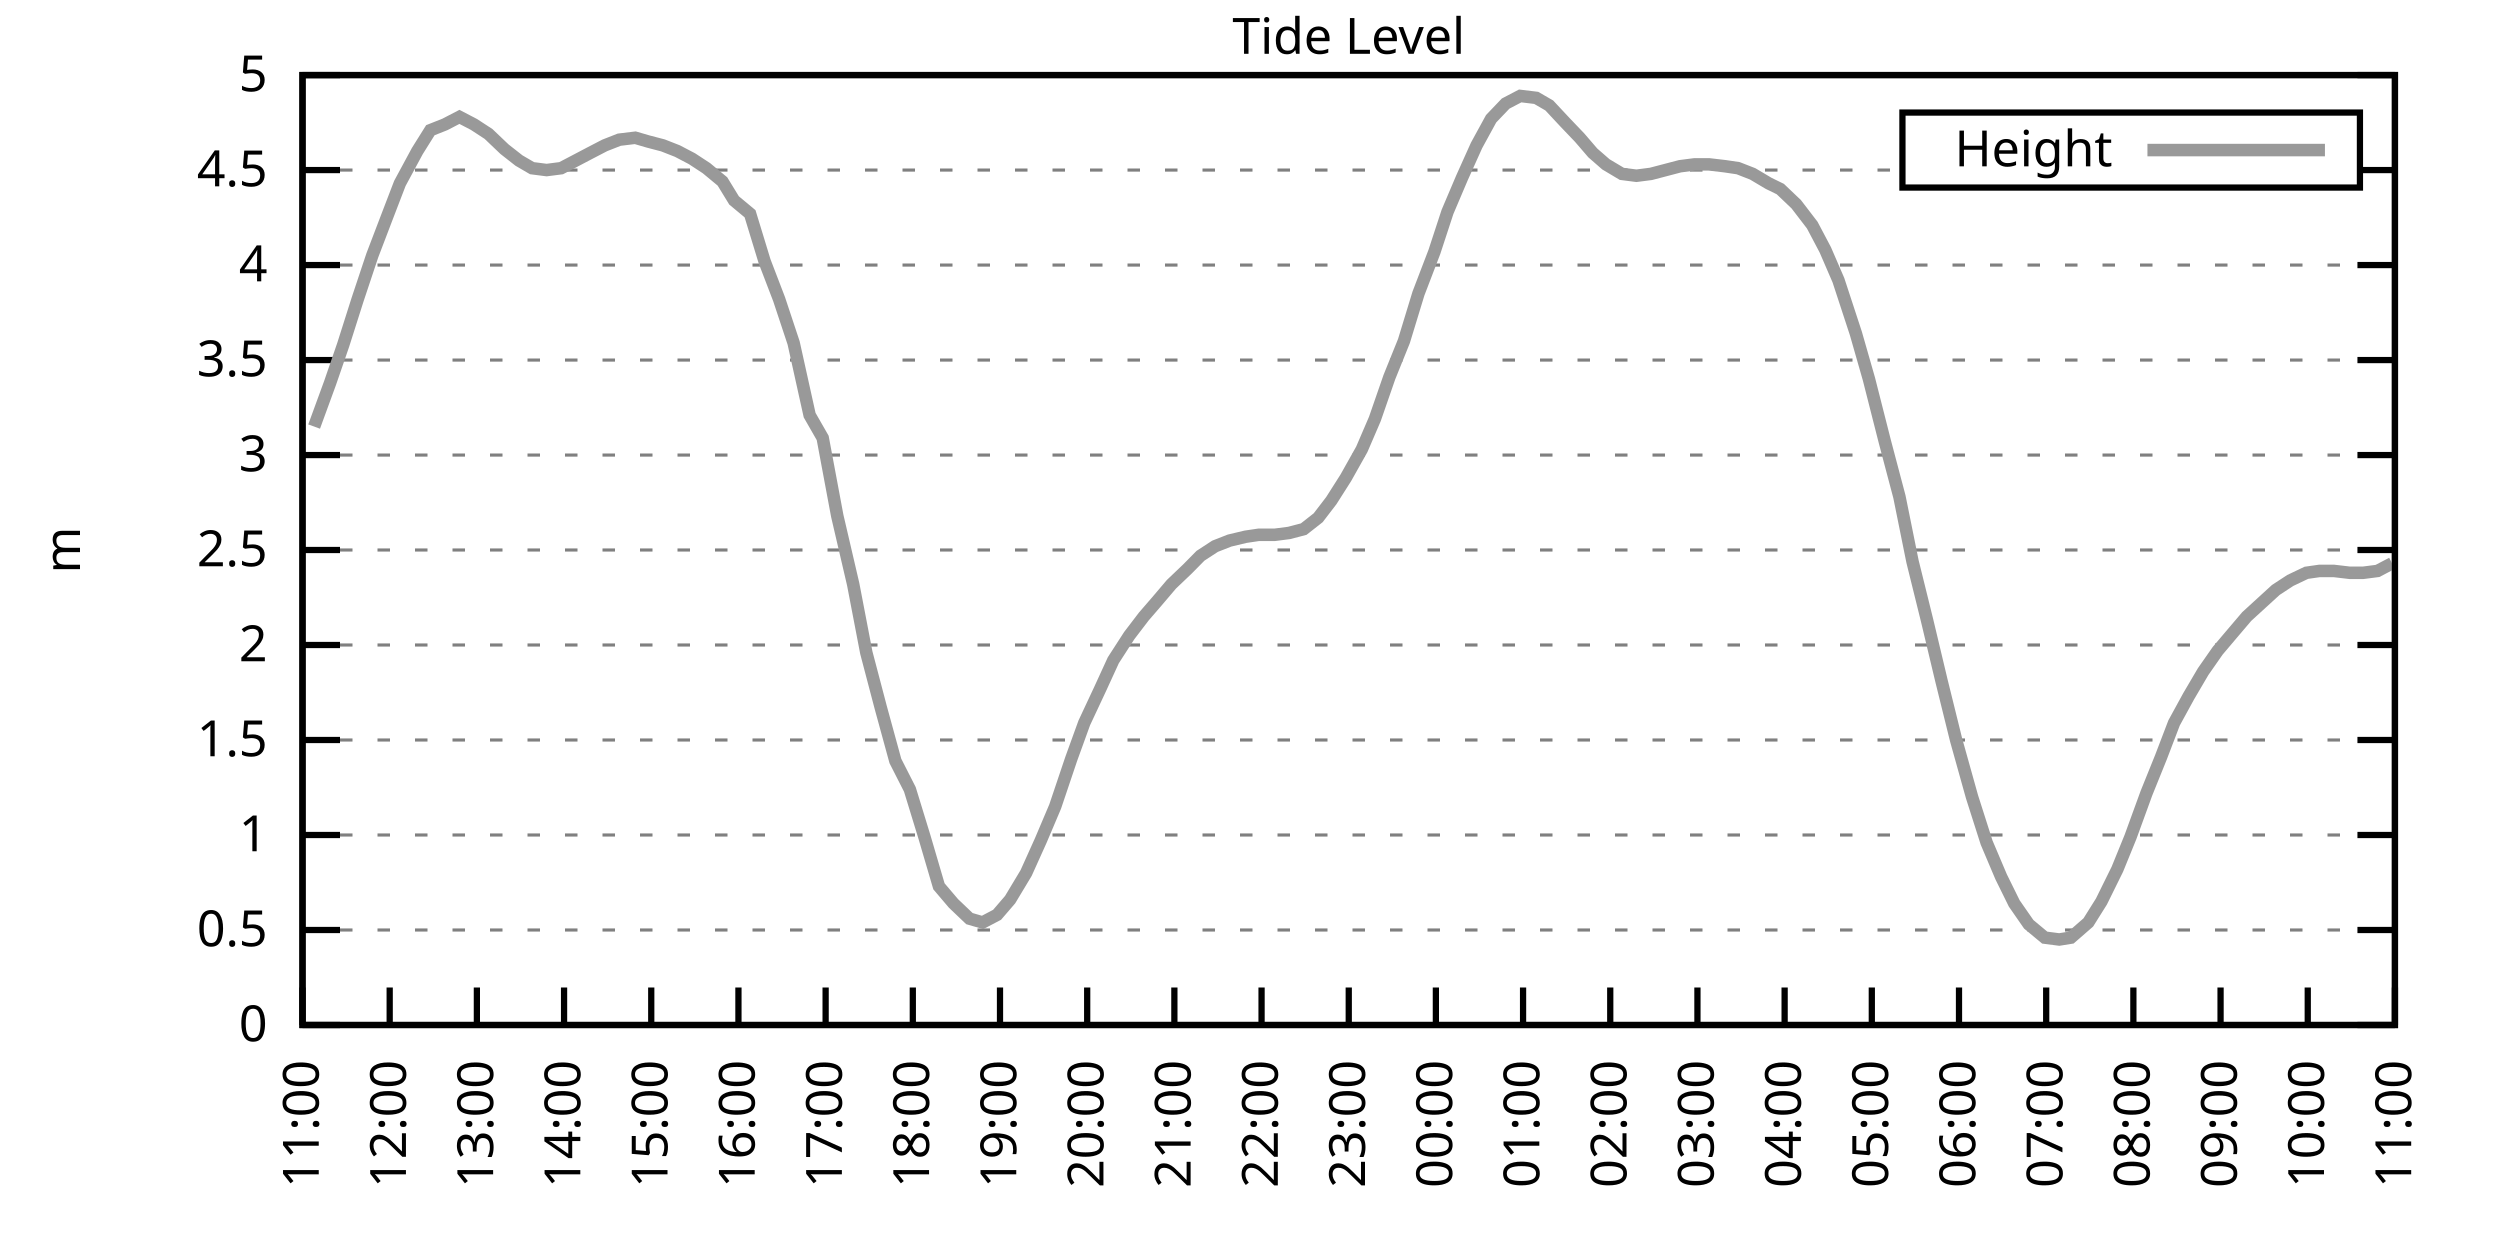
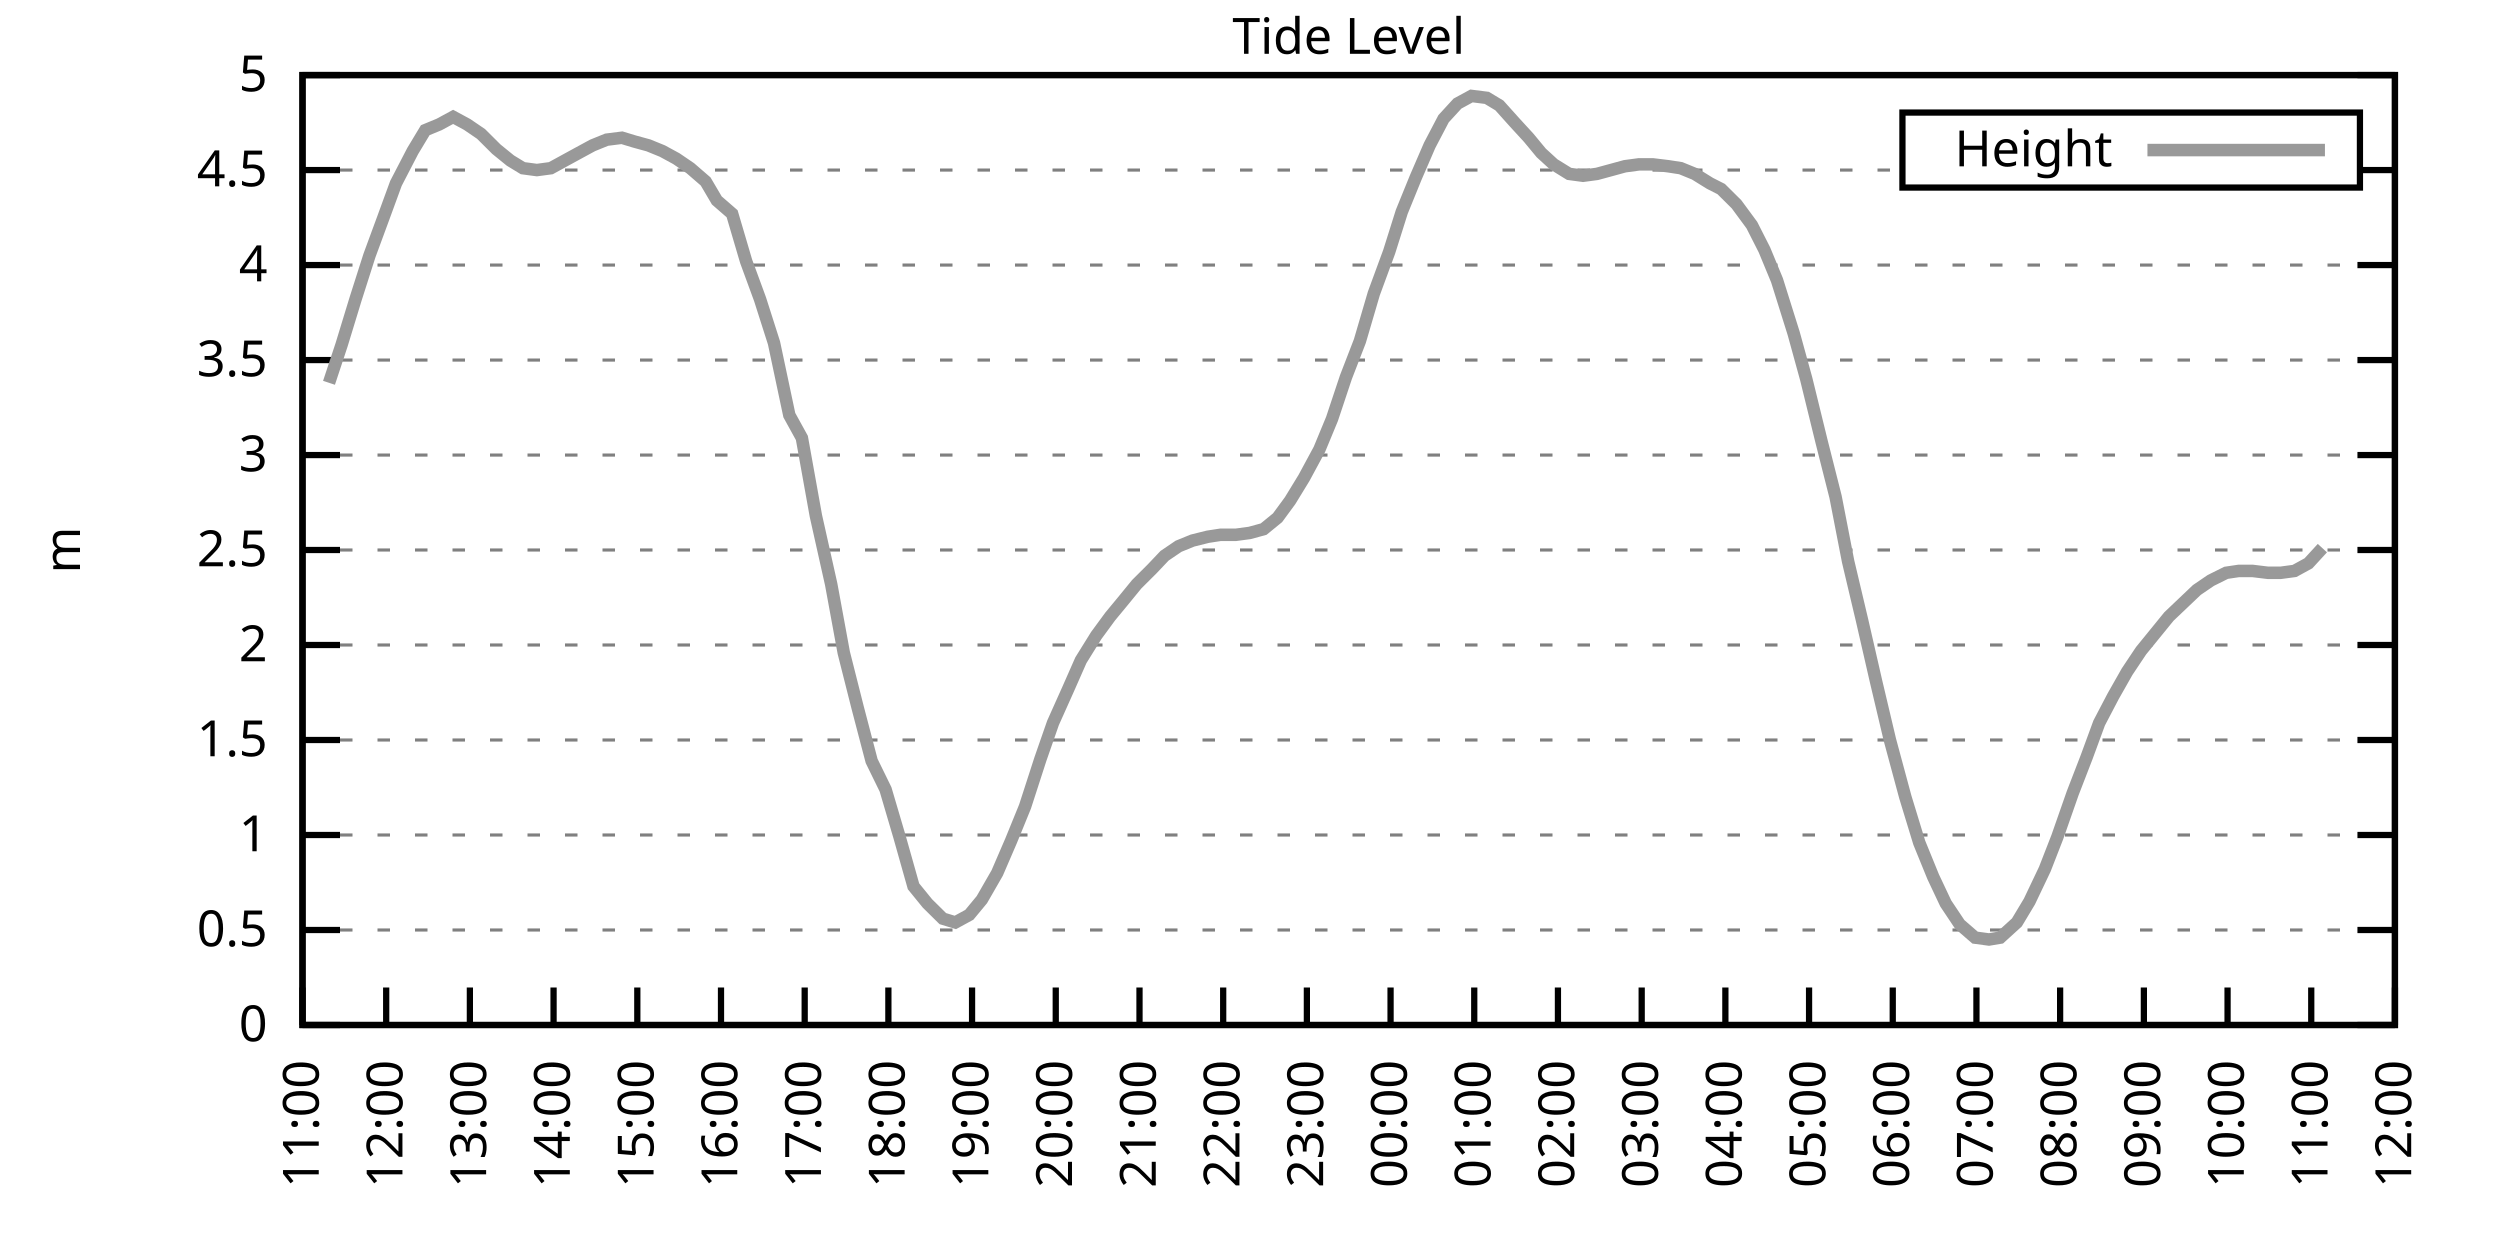
<svg xmlns="http://www.w3.org/2000/svg" xmlns:xlink="http://www.w3.org/1999/xlink" width="400" height="200" viewBox="0 0 400 200">
  <g id="gnuplot_canvas">
    <rect x="0" y="0" width="400" height="200" fill="none" />
    <defs>
      <circle id="gpDot" r="0.5" stroke-width="0.5" stroke="currentColor" />
      <path id="gpPt0" stroke-width="0.333" stroke="currentColor" d="M-1,0 h2 M0,-1 v2" />
      <path id="gpPt1" stroke-width="0.333" stroke="currentColor" d="M-1,-1 L1,1 M1,-1 L-1,1" />
      <path id="gpPt2" stroke-width="0.333" stroke="currentColor" d="M-1,0 L1,0 M0,-1 L0,1 M-1,-1 L1,1 M-1,1 L1,-1" />
      <rect id="gpPt3" stroke-width="0.333" stroke="currentColor" x="-1" y="-1" width="2" height="2" />
      <rect id="gpPt4" stroke-width="0.333" stroke="currentColor" fill="currentColor" x="-1" y="-1" width="2" height="2" />
      <circle id="gpPt5" stroke-width="0.333" stroke="currentColor" cx="0" cy="0" r="1" />
      <use xlink:href="#gpPt5" id="gpPt6" fill="currentColor" stroke="none" />
      <path id="gpPt7" stroke-width="0.333" stroke="currentColor" d="M0,-1.33 L-1.33,0.67 L1.33,0.67 z" />
      <use xlink:href="#gpPt7" id="gpPt8" fill="currentColor" stroke="none" />
      <use xlink:href="#gpPt7" id="gpPt9" stroke="currentColor" transform="rotate(180)" />
      <use xlink:href="#gpPt9" id="gpPt10" fill="currentColor" stroke="none" />
      <use xlink:href="#gpPt3" id="gpPt11" stroke="currentColor" transform="rotate(45)" />
      <use xlink:href="#gpPt11" id="gpPt12" fill="currentColor" stroke="none" />
      <path id="gpPt13" stroke-width="0.333" stroke="currentColor" d="M0,1.330 L1.265,0.411 L0.782,-1.067 L-0.782,-1.076 L-1.265,0.411 z" />
      <use xlink:href="#gpPt13" id="gpPt14" fill="currentColor" stroke="none" />
      <filter id="textbox" filterUnits="objectBoundingBox" x="0" y="0" height="1" width="1">
        <feFlood flood-color="white" flood-opacity="1" result="bgnd" />
        <feComposite in="SourceGraphic" in2="bgnd" operator="atop" />
      </filter>
      <filter id="greybox" filterUnits="objectBoundingBox" x="0" y="0" height="1" width="1">
        <feFlood flood-color="lightgrey" flood-opacity="1" result="grey" />
        <feComposite in="SourceGraphic" in2="grey" operator="atop" />
      </filter>
    </defs>
    <g fill="none" color="white" stroke="currentColor" stroke-width="1.00" stroke-linecap="butt" stroke-linejoin="miter">
</g>
    <g fill="none" color="black" stroke="currentColor" stroke-width="1.00" stroke-linecap="butt" stroke-linejoin="miter">
      <g stroke="none" shape-rendering="crispEdges">
        <polygon fill="rgb(255, 255, 255)" points="48.40,164.00 383.18,164.00 383.18,12.02 48.40,12.02 " />
      </g>
    </g>
    <g fill="none" color="black" stroke="currentColor" stroke-width="1.00" stroke-linecap="butt" stroke-linejoin="miter">
</g>
    <g fill="none" color="black" stroke="black" stroke-width="0.50" stroke-linecap="butt" stroke-linejoin="miter">
</g>
    <g fill="none" color="gray" stroke="currentColor" stroke-width="0.50" stroke-linecap="butt" stroke-linejoin="miter">
      <path stroke="gray" stroke-dasharray="2,4" class="gridline" d="M48.40,164.00 L383.19,164.00  " />
    </g>
    <g fill="none" color="gray" stroke="gray" stroke-width="1.00" stroke-linecap="butt" stroke-linejoin="miter">
</g>
    <g fill="none" color="black" stroke="currentColor" stroke-width="1.00" stroke-linecap="butt" stroke-linejoin="miter">
      <path stroke="black" d="M48.40,164.00 L54.40,164.00 M383.19,164.00 L377.19,164.00  " />
      <g transform="translate(42.80,166.60)" stroke="none" fill="black" font-family="Sans" font-size="8.00" text-anchor="end">
        <text>
          <tspan font-family="Sans"> 0</tspan>
        </text>
      </g>
    </g>
    <g fill="none" color="black" stroke="currentColor" stroke-width="1.00" stroke-linecap="butt" stroke-linejoin="miter">
</g>
    <g fill="none" color="black" stroke="black" stroke-width="0.50" stroke-linecap="butt" stroke-linejoin="miter">
</g>
    <g fill="none" color="gray" stroke="currentColor" stroke-width="0.50" stroke-linecap="butt" stroke-linejoin="miter">
      <path stroke="gray" stroke-dasharray="2,4" class="gridline" d="M48.40,148.80 L383.19,148.80  " />
    </g>
    <g fill="none" color="gray" stroke="gray" stroke-width="1.00" stroke-linecap="butt" stroke-linejoin="miter">
</g>
    <g fill="none" color="black" stroke="currentColor" stroke-width="1.00" stroke-linecap="butt" stroke-linejoin="miter">
      <path stroke="black" d="M48.40,148.80 L54.40,148.80 M383.19,148.80 L377.19,148.80  " />
      <g transform="translate(42.80,151.40)" stroke="none" fill="black" font-family="Sans" font-size="8.00" text-anchor="end">
        <text>
          <tspan font-family="Sans"> 0.5</tspan>
        </text>
      </g>
    </g>
    <g fill="none" color="black" stroke="currentColor" stroke-width="1.00" stroke-linecap="butt" stroke-linejoin="miter">
</g>
    <g fill="none" color="black" stroke="black" stroke-width="0.50" stroke-linecap="butt" stroke-linejoin="miter">
</g>
    <g fill="none" color="gray" stroke="currentColor" stroke-width="0.50" stroke-linecap="butt" stroke-linejoin="miter">
      <path stroke="gray" stroke-dasharray="2,4" class="gridline" d="M48.40,133.60 L383.19,133.60  " />
    </g>
    <g fill="none" color="gray" stroke="gray" stroke-width="1.00" stroke-linecap="butt" stroke-linejoin="miter">
</g>
    <g fill="none" color="black" stroke="currentColor" stroke-width="1.00" stroke-linecap="butt" stroke-linejoin="miter">
      <path stroke="black" d="M48.40,133.60 L54.40,133.60 M383.19,133.60 L377.19,133.60  " />
      <g transform="translate(42.80,136.20)" stroke="none" fill="black" font-family="Sans" font-size="8.00" text-anchor="end">
        <text>
          <tspan font-family="Sans"> 1</tspan>
        </text>
      </g>
    </g>
    <g fill="none" color="black" stroke="currentColor" stroke-width="1.00" stroke-linecap="butt" stroke-linejoin="miter">
</g>
    <g fill="none" color="black" stroke="black" stroke-width="0.50" stroke-linecap="butt" stroke-linejoin="miter">
</g>
    <g fill="none" color="gray" stroke="currentColor" stroke-width="0.50" stroke-linecap="butt" stroke-linejoin="miter">
      <path stroke="gray" stroke-dasharray="2,4" class="gridline" d="M48.40,118.40 L383.19,118.40  " />
    </g>
    <g fill="none" color="gray" stroke="gray" stroke-width="1.00" stroke-linecap="butt" stroke-linejoin="miter">
</g>
    <g fill="none" color="black" stroke="currentColor" stroke-width="1.00" stroke-linecap="butt" stroke-linejoin="miter">
      <path stroke="black" d="M48.40,118.40 L54.40,118.40 M383.19,118.40 L377.19,118.40  " />
      <g transform="translate(42.80,121.00)" stroke="none" fill="black" font-family="Sans" font-size="8.00" text-anchor="end">
        <text>
          <tspan font-family="Sans"> 1.5</tspan>
        </text>
      </g>
    </g>
    <g fill="none" color="black" stroke="currentColor" stroke-width="1.00" stroke-linecap="butt" stroke-linejoin="miter">
</g>
    <g fill="none" color="black" stroke="black" stroke-width="0.50" stroke-linecap="butt" stroke-linejoin="miter">
</g>
    <g fill="none" color="gray" stroke="currentColor" stroke-width="0.50" stroke-linecap="butt" stroke-linejoin="miter">
      <path stroke="gray" stroke-dasharray="2,4" class="gridline" d="M48.40,103.20 L383.19,103.20  " />
    </g>
    <g fill="none" color="gray" stroke="gray" stroke-width="1.00" stroke-linecap="butt" stroke-linejoin="miter">
</g>
    <g fill="none" color="black" stroke="currentColor" stroke-width="1.00" stroke-linecap="butt" stroke-linejoin="miter">
      <path stroke="black" d="M48.40,103.20 L54.40,103.20 M383.19,103.20 L377.19,103.20  " />
      <g transform="translate(42.80,105.80)" stroke="none" fill="black" font-family="Sans" font-size="8.00" text-anchor="end">
        <text>
          <tspan font-family="Sans"> 2</tspan>
        </text>
      </g>
    </g>
    <g fill="none" color="black" stroke="currentColor" stroke-width="1.00" stroke-linecap="butt" stroke-linejoin="miter">
</g>
    <g fill="none" color="black" stroke="black" stroke-width="0.50" stroke-linecap="butt" stroke-linejoin="miter">
</g>
    <g fill="none" color="gray" stroke="currentColor" stroke-width="0.50" stroke-linecap="butt" stroke-linejoin="miter">
      <path stroke="gray" stroke-dasharray="2,4" class="gridline" d="M48.40,88.00 L383.19,88.00  " />
    </g>
    <g fill="none" color="gray" stroke="gray" stroke-width="1.00" stroke-linecap="butt" stroke-linejoin="miter">
</g>
    <g fill="none" color="black" stroke="currentColor" stroke-width="1.00" stroke-linecap="butt" stroke-linejoin="miter">
      <path stroke="black" d="M48.40,88.00 L54.40,88.00 M383.19,88.00 L377.19,88.00  " />
      <g transform="translate(42.80,90.60)" stroke="none" fill="black" font-family="Sans" font-size="8.00" text-anchor="end">
        <text>
          <tspan font-family="Sans"> 2.5</tspan>
        </text>
      </g>
    </g>
    <g fill="none" color="black" stroke="currentColor" stroke-width="1.00" stroke-linecap="butt" stroke-linejoin="miter">
</g>
    <g fill="none" color="black" stroke="black" stroke-width="0.50" stroke-linecap="butt" stroke-linejoin="miter">
</g>
    <g fill="none" color="gray" stroke="currentColor" stroke-width="0.50" stroke-linecap="butt" stroke-linejoin="miter">
      <path stroke="gray" stroke-dasharray="2,4" class="gridline" d="M48.40,72.81 L383.19,72.81  " />
    </g>
    <g fill="none" color="gray" stroke="gray" stroke-width="1.00" stroke-linecap="butt" stroke-linejoin="miter">
</g>
    <g fill="none" color="black" stroke="currentColor" stroke-width="1.00" stroke-linecap="butt" stroke-linejoin="miter">
      <path stroke="black" d="M48.40,72.81 L54.40,72.81 M383.19,72.81 L377.19,72.81  " />
      <g transform="translate(42.80,75.41)" stroke="none" fill="black" font-family="Sans" font-size="8.00" text-anchor="end">
        <text>
          <tspan font-family="Sans"> 3</tspan>
        </text>
      </g>
    </g>
    <g fill="none" color="black" stroke="currentColor" stroke-width="1.00" stroke-linecap="butt" stroke-linejoin="miter">
</g>
    <g fill="none" color="black" stroke="black" stroke-width="0.50" stroke-linecap="butt" stroke-linejoin="miter">
</g>
    <g fill="none" color="gray" stroke="currentColor" stroke-width="0.50" stroke-linecap="butt" stroke-linejoin="miter">
      <path stroke="gray" stroke-dasharray="2,4" class="gridline" d="M48.40,57.61 L383.19,57.61  " />
    </g>
    <g fill="none" color="gray" stroke="gray" stroke-width="1.00" stroke-linecap="butt" stroke-linejoin="miter">
</g>
    <g fill="none" color="black" stroke="currentColor" stroke-width="1.00" stroke-linecap="butt" stroke-linejoin="miter">
      <path stroke="black" d="M48.40,57.61 L54.40,57.61 M383.19,57.61 L377.19,57.61  " />
      <g transform="translate(42.80,60.21)" stroke="none" fill="black" font-family="Sans" font-size="8.00" text-anchor="end">
        <text>
          <tspan font-family="Sans"> 3.5</tspan>
        </text>
      </g>
    </g>
    <g fill="none" color="black" stroke="currentColor" stroke-width="1.00" stroke-linecap="butt" stroke-linejoin="miter">
</g>
    <g fill="none" color="black" stroke="black" stroke-width="0.50" stroke-linecap="butt" stroke-linejoin="miter">
</g>
    <g fill="none" color="gray" stroke="currentColor" stroke-width="0.50" stroke-linecap="butt" stroke-linejoin="miter">
      <path stroke="gray" stroke-dasharray="2,4" class="gridline" d="M48.40,42.41 L383.19,42.41  " />
    </g>
    <g fill="none" color="gray" stroke="gray" stroke-width="1.00" stroke-linecap="butt" stroke-linejoin="miter">
</g>
    <g fill="none" color="black" stroke="currentColor" stroke-width="1.00" stroke-linecap="butt" stroke-linejoin="miter">
      <path stroke="black" d="M48.40,42.41 L54.40,42.41 M383.19,42.41 L377.19,42.41  " />
      <g transform="translate(42.80,45.01)" stroke="none" fill="black" font-family="Sans" font-size="8.00" text-anchor="end">
        <text>
          <tspan font-family="Sans"> 4</tspan>
        </text>
      </g>
    </g>
    <g fill="none" color="black" stroke="currentColor" stroke-width="1.00" stroke-linecap="butt" stroke-linejoin="miter">
</g>
    <g fill="none" color="black" stroke="black" stroke-width="0.50" stroke-linecap="butt" stroke-linejoin="miter">
</g>
    <g fill="none" color="gray" stroke="currentColor" stroke-width="0.50" stroke-linecap="butt" stroke-linejoin="miter">
      <path stroke="gray" stroke-dasharray="2,4" class="gridline" d="M48.40,27.21 L304.39,27.21 M377.59,27.21 L383.19,27.21  " />
    </g>
    <g fill="none" color="gray" stroke="gray" stroke-width="1.00" stroke-linecap="butt" stroke-linejoin="miter">
</g>
    <g fill="none" color="black" stroke="currentColor" stroke-width="1.00" stroke-linecap="butt" stroke-linejoin="miter">
      <path stroke="black" d="M48.40,27.21 L54.40,27.21 M383.19,27.21 L377.19,27.21  " />
      <g transform="translate(42.80,29.81)" stroke="none" fill="black" font-family="Sans" font-size="8.00" text-anchor="end">
        <text>
          <tspan font-family="Sans"> 4.5</tspan>
        </text>
      </g>
    </g>
    <g fill="none" color="black" stroke="currentColor" stroke-width="1.00" stroke-linecap="butt" stroke-linejoin="miter">
</g>
    <g fill="none" color="black" stroke="black" stroke-width="0.50" stroke-linecap="butt" stroke-linejoin="miter">
</g>
    <g fill="none" color="gray" stroke="currentColor" stroke-width="0.50" stroke-linecap="butt" stroke-linejoin="miter">
      <path stroke="gray" stroke-dasharray="2,4" class="gridline" d="M48.40,12.01 L383.19,12.01  " />
    </g>
    <g fill="none" color="gray" stroke="gray" stroke-width="1.00" stroke-linecap="butt" stroke-linejoin="miter">
</g>
    <g fill="none" color="black" stroke="currentColor" stroke-width="1.00" stroke-linecap="butt" stroke-linejoin="miter">
      <path stroke="black" d="M48.40,12.01 L54.40,12.01 M383.19,12.01 L377.19,12.01  " />
      <g transform="translate(42.80,14.61)" stroke="none" fill="black" font-family="Sans" font-size="8.00" text-anchor="end">
        <text>
          <tspan font-family="Sans"> 5</tspan>
        </text>
      </g>
    </g>
    <g fill="none" color="black" stroke="currentColor" stroke-width="1.00" stroke-linecap="butt" stroke-linejoin="miter">
      <path stroke="black" d="M48.40,164.00 L48.40,158.00  " />
      <g transform="translate(51.00,169.60) rotate(270.00)" stroke="none" fill="black" font-family="Sans" font-size="8.00" text-anchor="end">
        <text>
          <tspan font-family="Sans">11:00</tspan>
        </text>
      </g>
    </g>
    <g fill="none" color="black" stroke="currentColor" stroke-width="1.00" stroke-linecap="butt" stroke-linejoin="miter">
-       <path stroke="black" d="M62.35,164.00 L62.35,158.00  " />
-       <g transform="translate(64.95,169.60) rotate(270.00)" stroke="none" fill="black" font-family="Sans" font-size="8.00" text-anchor="end">
+       <path stroke="black" d="M61.79,164.00 L61.79,158.00  " />
+       <g transform="translate(64.39,169.60) rotate(270.00)" stroke="none" fill="black" font-family="Sans" font-size="8.00" text-anchor="end">
        <text>
          <tspan font-family="Sans">12:00</tspan>
        </text>
      </g>
    </g>
    <g fill="none" color="black" stroke="currentColor" stroke-width="1.00" stroke-linecap="butt" stroke-linejoin="miter">
-       <path stroke="black" d="M76.30,164.00 L76.30,158.00  " />
-       <g transform="translate(78.90,169.60) rotate(270.00)" stroke="none" fill="black" font-family="Sans" font-size="8.00" text-anchor="end">
+       <path stroke="black" d="M75.18,164.00 L75.18,158.00  " />
+       <g transform="translate(77.78,169.60) rotate(270.00)" stroke="none" fill="black" font-family="Sans" font-size="8.00" text-anchor="end">
        <text>
          <tspan font-family="Sans">13:00</tspan>
        </text>
      </g>
    </g>
    <g fill="none" color="black" stroke="currentColor" stroke-width="1.00" stroke-linecap="butt" stroke-linejoin="miter">
-       <path stroke="black" d="M90.25,164.00 L90.25,158.00  " />
-       <g transform="translate(92.85,169.60) rotate(270.00)" stroke="none" fill="black" font-family="Sans" font-size="8.00" text-anchor="end">
+       <path stroke="black" d="M88.57,164.00 L88.57,158.00  " />
+       <g transform="translate(91.17,169.60) rotate(270.00)" stroke="none" fill="black" font-family="Sans" font-size="8.00" text-anchor="end">
        <text>
          <tspan font-family="Sans">14:00</tspan>
        </text>
      </g>
    </g>
    <g fill="none" color="black" stroke="currentColor" stroke-width="1.00" stroke-linecap="butt" stroke-linejoin="miter">
-       <path stroke="black" d="M104.20,164.00 L104.20,158.00  " />
-       <g transform="translate(106.80,169.60) rotate(270.00)" stroke="none" fill="black" font-family="Sans" font-size="8.00" text-anchor="end">
+       <path stroke="black" d="M101.97,164.00 L101.97,158.00  " />
+       <g transform="translate(104.57,169.60) rotate(270.00)" stroke="none" fill="black" font-family="Sans" font-size="8.00" text-anchor="end">
        <text>
          <tspan font-family="Sans">15:00</tspan>
        </text>
      </g>
    </g>
    <g fill="none" color="black" stroke="currentColor" stroke-width="1.00" stroke-linecap="butt" stroke-linejoin="miter">
-       <path stroke="black" d="M118.15,164.00 L118.15,158.00  " />
-       <g transform="translate(120.75,169.60) rotate(270.00)" stroke="none" fill="black" font-family="Sans" font-size="8.00" text-anchor="end">
+       <path stroke="black" d="M115.36,164.00 L115.36,158.00  " />
+       <g transform="translate(117.96,169.60) rotate(270.00)" stroke="none" fill="black" font-family="Sans" font-size="8.00" text-anchor="end">
        <text>
          <tspan font-family="Sans">16:00</tspan>
        </text>
      </g>
    </g>
    <g fill="none" color="black" stroke="currentColor" stroke-width="1.00" stroke-linecap="butt" stroke-linejoin="miter">
-       <path stroke="black" d="M132.10,164.00 L132.10,158.00  " />
-       <g transform="translate(134.70,169.60) rotate(270.00)" stroke="none" fill="black" font-family="Sans" font-size="8.00" text-anchor="end">
+       <path stroke="black" d="M128.75,164.00 L128.75,158.00  " />
+       <g transform="translate(131.35,169.60) rotate(270.00)" stroke="none" fill="black" font-family="Sans" font-size="8.00" text-anchor="end">
        <text>
          <tspan font-family="Sans">17:00</tspan>
        </text>
      </g>
    </g>
    <g fill="none" color="black" stroke="currentColor" stroke-width="1.00" stroke-linecap="butt" stroke-linejoin="miter">
-       <path stroke="black" d="M146.05,164.00 L146.05,158.00  " />
-       <g transform="translate(148.65,169.60) rotate(270.00)" stroke="none" fill="black" font-family="Sans" font-size="8.00" text-anchor="end">
+       <path stroke="black" d="M142.14,164.00 L142.14,158.00  " />
+       <g transform="translate(144.74,169.60) rotate(270.00)" stroke="none" fill="black" font-family="Sans" font-size="8.00" text-anchor="end">
        <text>
          <tspan font-family="Sans">18:00</tspan>
        </text>
      </g>
    </g>
    <g fill="none" color="black" stroke="currentColor" stroke-width="1.00" stroke-linecap="butt" stroke-linejoin="miter">
-       <path stroke="black" d="M160.00,164.00 L160.00,158.00  " />
-       <g transform="translate(162.60,169.60) rotate(270.00)" stroke="none" fill="black" font-family="Sans" font-size="8.00" text-anchor="end">
+       <path stroke="black" d="M155.53,164.00 L155.53,158.00  " />
+       <g transform="translate(158.13,169.60) rotate(270.00)" stroke="none" fill="black" font-family="Sans" font-size="8.00" text-anchor="end">
        <text>
          <tspan font-family="Sans">19:00</tspan>
        </text>
      </g>
    </g>
    <g fill="none" color="black" stroke="currentColor" stroke-width="1.00" stroke-linecap="butt" stroke-linejoin="miter">
-       <path stroke="black" d="M173.95,164.00 L173.95,158.00  " />
-       <g transform="translate(176.55,169.60) rotate(270.00)" stroke="none" fill="black" font-family="Sans" font-size="8.00" text-anchor="end">
+       <path stroke="black" d="M168.92,164.00 L168.92,158.00  " />
+       <g transform="translate(171.52,169.60) rotate(270.00)" stroke="none" fill="black" font-family="Sans" font-size="8.00" text-anchor="end">
        <text>
          <tspan font-family="Sans">20:00</tspan>
        </text>
      </g>
    </g>
    <g fill="none" color="black" stroke="currentColor" stroke-width="1.00" stroke-linecap="butt" stroke-linejoin="miter">
-       <path stroke="black" d="M187.90,164.00 L187.90,158.00  " />
-       <g transform="translate(190.50,169.60) rotate(270.00)" stroke="none" fill="black" font-family="Sans" font-size="8.00" text-anchor="end">
+       <path stroke="black" d="M182.32,164.00 L182.32,158.00  " />
+       <g transform="translate(184.92,169.60) rotate(270.00)" stroke="none" fill="black" font-family="Sans" font-size="8.00" text-anchor="end">
        <text>
          <tspan font-family="Sans">21:00</tspan>
        </text>
      </g>
    </g>
    <g fill="none" color="black" stroke="currentColor" stroke-width="1.00" stroke-linecap="butt" stroke-linejoin="miter">
-       <path stroke="black" d="M201.85,164.00 L201.85,158.00  " />
-       <g transform="translate(204.45,169.60) rotate(270.00)" stroke="none" fill="black" font-family="Sans" font-size="8.00" text-anchor="end">
+       <path stroke="black" d="M195.71,164.00 L195.71,158.00  " />
+       <g transform="translate(198.31,169.60) rotate(270.00)" stroke="none" fill="black" font-family="Sans" font-size="8.00" text-anchor="end">
        <text>
          <tspan font-family="Sans">22:00</tspan>
        </text>
      </g>
    </g>
    <g fill="none" color="black" stroke="currentColor" stroke-width="1.00" stroke-linecap="butt" stroke-linejoin="miter">
-       <path stroke="black" d="M215.80,164.00 L215.80,158.00  " />
-       <g transform="translate(218.40,169.60) rotate(270.00)" stroke="none" fill="black" font-family="Sans" font-size="8.00" text-anchor="end">
+       <path stroke="black" d="M209.10,164.00 L209.10,158.00  " />
+       <g transform="translate(211.70,169.60) rotate(270.00)" stroke="none" fill="black" font-family="Sans" font-size="8.00" text-anchor="end">
        <text>
          <tspan font-family="Sans">23:00</tspan>
        </text>
      </g>
    </g>
    <g fill="none" color="black" stroke="currentColor" stroke-width="1.00" stroke-linecap="butt" stroke-linejoin="miter">
-       <path stroke="black" d="M229.74,164.00 L229.74,158.00  " />
-       <g transform="translate(232.34,169.60) rotate(270.00)" stroke="none" fill="black" font-family="Sans" font-size="8.00" text-anchor="end">
+       <path stroke="black" d="M222.49,164.00 L222.49,158.00  " />
+       <g transform="translate(225.09,169.60) rotate(270.00)" stroke="none" fill="black" font-family="Sans" font-size="8.00" text-anchor="end">
        <text>
          <tspan font-family="Sans">00:00</tspan>
        </text>
      </g>
    </g>
    <g fill="none" color="black" stroke="currentColor" stroke-width="1.00" stroke-linecap="butt" stroke-linejoin="miter">
-       <path stroke="black" d="M243.69,164.00 L243.69,158.00  " />
-       <g transform="translate(246.29,169.60) rotate(270.00)" stroke="none" fill="black" font-family="Sans" font-size="8.00" text-anchor="end">
+       <path stroke="black" d="M235.88,164.00 L235.88,158.00  " />
+       <g transform="translate(238.48,169.60) rotate(270.00)" stroke="none" fill="black" font-family="Sans" font-size="8.00" text-anchor="end">
        <text>
          <tspan font-family="Sans">01:00</tspan>
        </text>
      </g>
    </g>
    <g fill="none" color="black" stroke="currentColor" stroke-width="1.00" stroke-linecap="butt" stroke-linejoin="miter">
-       <path stroke="black" d="M257.64,164.00 L257.64,158.00  " />
-       <g transform="translate(260.24,169.60) rotate(270.00)" stroke="none" fill="black" font-family="Sans" font-size="8.00" text-anchor="end">
+       <path stroke="black" d="M249.27,164.00 L249.27,158.00  " />
+       <g transform="translate(251.87,169.60) rotate(270.00)" stroke="none" fill="black" font-family="Sans" font-size="8.00" text-anchor="end">
        <text>
          <tspan font-family="Sans">02:00</tspan>
        </text>
      </g>
    </g>
    <g fill="none" color="black" stroke="currentColor" stroke-width="1.00" stroke-linecap="butt" stroke-linejoin="miter">
-       <path stroke="black" d="M271.59,164.00 L271.59,158.00  " />
-       <g transform="translate(274.19,169.60) rotate(270.00)" stroke="none" fill="black" font-family="Sans" font-size="8.00" text-anchor="end">
+       <path stroke="black" d="M262.67,164.00 L262.67,158.00  " />
+       <g transform="translate(265.27,169.60) rotate(270.00)" stroke="none" fill="black" font-family="Sans" font-size="8.00" text-anchor="end">
        <text>
          <tspan font-family="Sans">03:00</tspan>
        </text>
      </g>
    </g>
    <g fill="none" color="black" stroke="currentColor" stroke-width="1.00" stroke-linecap="butt" stroke-linejoin="miter">
-       <path stroke="black" d="M285.54,164.00 L285.54,158.00  " />
-       <g transform="translate(288.14,169.60) rotate(270.00)" stroke="none" fill="black" font-family="Sans" font-size="8.00" text-anchor="end">
+       <path stroke="black" d="M276.06,164.00 L276.06,158.00  " />
+       <g transform="translate(278.66,169.60) rotate(270.00)" stroke="none" fill="black" font-family="Sans" font-size="8.00" text-anchor="end">
        <text>
          <tspan font-family="Sans">04:00</tspan>
        </text>
      </g>
    </g>
    <g fill="none" color="black" stroke="currentColor" stroke-width="1.00" stroke-linecap="butt" stroke-linejoin="miter">
-       <path stroke="black" d="M299.49,164.00 L299.49,158.00  " />
-       <g transform="translate(302.09,169.60) rotate(270.00)" stroke="none" fill="black" font-family="Sans" font-size="8.00" text-anchor="end">
+       <path stroke="black" d="M289.45,164.00 L289.45,158.00  " />
+       <g transform="translate(292.05,169.60) rotate(270.00)" stroke="none" fill="black" font-family="Sans" font-size="8.00" text-anchor="end">
        <text>
          <tspan font-family="Sans">05:00</tspan>
        </text>
      </g>
    </g>
    <g fill="none" color="black" stroke="currentColor" stroke-width="1.00" stroke-linecap="butt" stroke-linejoin="miter">
-       <path stroke="black" d="M313.44,164.00 L313.44,158.00  " />
-       <g transform="translate(316.04,169.60) rotate(270.00)" stroke="none" fill="black" font-family="Sans" font-size="8.00" text-anchor="end">
+       <path stroke="black" d="M302.84,164.00 L302.84,158.00  " />
+       <g transform="translate(305.44,169.60) rotate(270.00)" stroke="none" fill="black" font-family="Sans" font-size="8.00" text-anchor="end">
        <text>
          <tspan font-family="Sans">06:00</tspan>
        </text>
      </g>
    </g>
    <g fill="none" color="black" stroke="currentColor" stroke-width="1.00" stroke-linecap="butt" stroke-linejoin="miter">
-       <path stroke="black" d="M327.39,164.00 L327.39,158.00  " />
-       <g transform="translate(329.99,169.60) rotate(270.00)" stroke="none" fill="black" font-family="Sans" font-size="8.00" text-anchor="end">
+       <path stroke="black" d="M316.23,164.00 L316.23,158.00  " />
+       <g transform="translate(318.83,169.60) rotate(270.00)" stroke="none" fill="black" font-family="Sans" font-size="8.00" text-anchor="end">
        <text>
          <tspan font-family="Sans">07:00</tspan>
        </text>
      </g>
    </g>
    <g fill="none" color="black" stroke="currentColor" stroke-width="1.00" stroke-linecap="butt" stroke-linejoin="miter">
-       <path stroke="black" d="M341.34,164.00 L341.34,158.00  " />
-       <g transform="translate(343.94,169.60) rotate(270.00)" stroke="none" fill="black" font-family="Sans" font-size="8.00" text-anchor="end">
+       <path stroke="black" d="M329.62,164.00 L329.62,158.00  " />
+       <g transform="translate(332.22,169.60) rotate(270.00)" stroke="none" fill="black" font-family="Sans" font-size="8.00" text-anchor="end">
        <text>
          <tspan font-family="Sans">08:00</tspan>
        </text>
      </g>
    </g>
    <g fill="none" color="black" stroke="currentColor" stroke-width="1.00" stroke-linecap="butt" stroke-linejoin="miter">
-       <path stroke="black" d="M355.29,164.00 L355.29,158.00  " />
-       <g transform="translate(357.89,169.60) rotate(270.00)" stroke="none" fill="black" font-family="Sans" font-size="8.00" text-anchor="end">
+       <path stroke="black" d="M343.02,164.00 L343.02,158.00  " />
+       <g transform="translate(345.62,169.60) rotate(270.00)" stroke="none" fill="black" font-family="Sans" font-size="8.00" text-anchor="end">
        <text>
          <tspan font-family="Sans">09:00</tspan>
        </text>
      </g>
    </g>
    <g fill="none" color="black" stroke="currentColor" stroke-width="1.00" stroke-linecap="butt" stroke-linejoin="miter">
-       <path stroke="black" d="M369.24,164.00 L369.24,158.00  " />
-       <g transform="translate(371.84,169.60) rotate(270.00)" stroke="none" fill="black" font-family="Sans" font-size="8.00" text-anchor="end">
+       <path stroke="black" d="M356.41,164.00 L356.41,158.00  " />
+       <g transform="translate(359.01,169.60) rotate(270.00)" stroke="none" fill="black" font-family="Sans" font-size="8.00" text-anchor="end">
        <text>
          <tspan font-family="Sans">10:00</tspan>
+         </text>
+       </g>
+     </g>
+     <g fill="none" color="black" stroke="currentColor" stroke-width="1.00" stroke-linecap="butt" stroke-linejoin="miter">
+       <path stroke="black" d="M369.80,164.00 L369.80,158.00  " />
+       <g transform="translate(372.40,169.60) rotate(270.00)" stroke="none" fill="black" font-family="Sans" font-size="8.00" text-anchor="end">
+         <text>
+           <tspan font-family="Sans">11:00</tspan>
        </text>
      </g>
    </g>
    <g fill="none" color="black" stroke="currentColor" stroke-width="1.00" stroke-linecap="butt" stroke-linejoin="miter">
      <path stroke="black" d="M383.19,164.00 L383.19,158.00  " />
      <g transform="translate(385.79,169.60) rotate(270.00)" stroke="none" fill="black" font-family="Sans" font-size="8.00" text-anchor="end">
        <text>
-           <tspan font-family="Sans">11:00</tspan>
+           <tspan font-family="Sans">12:00</tspan>
        </text>
      </g>
    </g>
    <g fill="none" color="black" stroke="currentColor" stroke-width="1.00" stroke-linecap="butt" stroke-linejoin="miter">
</g>
    <g fill="none" color="black" stroke="currentColor" stroke-width="1.00" stroke-linecap="butt" stroke-linejoin="miter">
      <path stroke="black" d="M48.40,12.01 L48.40,164.00 L383.19,164.00 L383.19,12.01 L48.40,12.01 Z  " />
    </g>
    <g fill="none" color="black" stroke="currentColor" stroke-width="1.00" stroke-linecap="butt" stroke-linejoin="miter">
</g>
    <g fill="none" color="black" stroke="currentColor" stroke-width="1.00" stroke-linecap="butt" stroke-linejoin="miter">
      <path stroke="black" d="M304.39,30.01 L304.39,18.01 L377.59,18.01 L377.59,30.01 L304.39,30.01 Z  " />
    </g>
    <g id="Tide_level_plot_1">
      <g fill="none" color="white" stroke="black" stroke-width="2.00" stroke-linecap="butt" stroke-linejoin="miter">
</g>
      <g fill="none" color="black" stroke="currentColor" stroke-width="2.00" stroke-linecap="butt" stroke-linejoin="miter">
        <g transform="translate(337.99,26.61)" stroke="none" fill="black" font-family="Sans" font-size="8.00" text-anchor="end">
          <text>
            <tspan font-family="Sans">Height</tspan>
          </text>
        </g>
      </g>
      <g fill="none" color="black" stroke="currentColor" stroke-width="2.00" stroke-linecap="butt" stroke-linejoin="miter">
-         <path stroke="rgb(153, 153, 153)" d="M343.59,24.01 L371.99,24.01 M50.26,68.25 L52.82,61.25 L54.91,55.18 L57.23,47.88 L59.56,40.89 L61.88,34.81   L63.98,29.34 L66.77,24.17 L68.86,20.83 L71.18,19.91 L73.51,18.70 L75.83,19.91 L78.16,21.43 L80.72,23.87   L83.04,25.69 L85.13,26.91 L87.46,27.21 L89.78,26.91 L92.11,25.69 L94.43,24.47 L96.76,23.26 L99.08,22.35   L101.64,22.04 L103.73,22.65 L106.06,23.26 L108.38,24.17 L110.71,25.39 L113.03,26.91 L115.59,29.03 L117.45,32.07   L120.01,34.20 L122.33,41.80 L124.66,47.88 L126.98,54.87 L129.54,66.42 L131.63,70.07 L133.96,82.53 L136.51,93.48   L138.61,104.42 L140.93,113.24 L143.26,121.75 L145.58,126.31 L147.91,133.91 L150.23,141.81 L152.56,144.55 L155.11,146.98   L157.21,147.59 L159.53,146.37 L161.62,143.94 L164.18,139.68 L166.51,134.51 L168.83,129.04 L171.39,121.44 L173.48,115.67   L176.04,110.20 L178.13,105.64 L180.69,101.68 L183.01,98.64 L185.11,96.21 L187.43,93.48 L189.99,91.04 L192.08,88.92   L194.41,87.40 L196.73,86.49 L199.29,85.88 L201.38,85.57 L203.94,85.57 L206.26,85.27 L208.59,84.66 L210.91,82.84   L213.01,80.10 L215.33,76.45 L217.89,71.89 L219.98,67.03 L222.30,60.34 L224.63,54.57 L226.95,46.97 L229.51,40.28   L231.60,33.90 L233.93,28.42 L236.25,23.26 L238.58,19.00 L240.90,16.57 L243.23,15.35 L245.79,15.66 L247.88,16.87   L250.44,19.61 L252.76,22.04 L254.85,24.47 L256.95,26.30 L259.50,27.82 L261.83,28.12 L264.15,27.82 L266.48,27.21   L268.80,26.60 L271.13,26.30 L273.45,26.30 L276.01,26.60 L278.10,26.91 L280.43,27.82 L282.99,29.34 L284.85,30.25   L287.40,32.68 L289.96,36.02 L292.05,39.98 L294.15,44.84 L296.94,53.35 L299.03,60.65 L301.58,70.68 L303.91,79.49   L306.00,89.83 L308.33,99.25 L310.65,108.98 L312.98,118.40 L315.53,127.52 L317.86,134.82 L320.18,140.29 L322.28,144.55   L324.60,147.89 L327.16,150.02 L329.48,150.32 L331.34,150.02 L334.13,147.59 L336.23,144.24 L338.78,139.07 L340.88,133.91   L343.43,126.91 L345.76,121.14 L347.85,115.67 L350.18,111.41 L352.50,107.46 L354.83,104.12 L357.15,101.38 L359.48,98.64   L361.80,96.52 L364.13,94.39 L366.45,92.87 L369.01,91.65 L371.10,91.35 L373.43,91.35 L375.98,91.65 L378.08,91.65   L380.40,91.35 L382.73,90.13  " />
+         <path stroke="rgb(153, 153, 153)" d="M343.59,24.01 L371.99,24.01 M52.64,61.25 L54.65,55.18 L56.88,47.88 L59.11,40.89 L61.35,34.81 L63.35,29.34   L66.03,24.17 L68.04,20.83 L70.27,19.91 L72.50,18.70 L74.74,19.91 L76.97,21.43 L79.42,23.87 L81.66,25.69   L83.66,26.91 L85.90,27.21 L88.13,26.91 L90.36,25.69 L92.59,24.47 L94.82,23.26 L97.06,22.35 L99.51,22.04   L101.52,22.65 L103.75,23.26 L105.98,24.17 L108.22,25.39 L110.45,26.91 L112.90,29.03 L114.69,32.07 L117.14,34.20   L119.38,41.80 L121.61,47.88 L123.84,54.87 L126.29,66.42 L128.30,70.07 L130.54,82.53 L132.99,93.48 L135.00,104.42   L137.23,113.24 L139.46,121.75 L141.69,126.31 L143.93,133.91 L146.16,141.81 L148.39,144.55 L150.85,146.98 L152.85,147.59   L155.09,146.37 L157.10,143.94 L159.55,139.68 L161.78,134.51 L164.01,129.04 L166.47,121.44 L168.48,115.67 L170.93,110.20   L172.94,105.64 L175.40,101.68 L177.63,98.64 L179.64,96.21 L181.87,93.48 L184.32,91.04 L186.33,88.92 L188.57,87.40   L190.80,86.49 L193.25,85.88 L195.26,85.57 L197.72,85.57 L199.95,85.27 L202.18,84.66 L204.41,82.84 L206.42,80.10   L208.65,76.45 L211.11,71.89 L213.12,67.03 L215.35,60.34 L217.58,54.57 L219.81,46.97 L222.27,40.28 L224.28,33.90   L226.51,28.42 L228.74,23.26 L230.97,19.00 L233.20,16.57 L235.44,15.35 L237.89,15.66 L239.90,16.87 L242.36,19.61   L244.59,22.04 L246.60,24.47 L248.60,26.30 L251.06,27.82 L253.29,28.12 L255.52,27.82 L257.76,27.21 L259.99,26.60   L262.22,26.30 L264.45,26.30 L266.91,26.60 L268.92,26.91 L271.15,27.82 L273.60,29.34 L275.39,30.25 L277.84,32.68   L280.30,36.02 L282.31,39.98 L284.32,44.84 L286.99,53.35 L289.00,60.65 L291.46,70.68 L293.69,79.49 L295.70,89.83   L297.93,99.25 L300.16,108.98 L302.39,118.40 L304.85,127.52 L307.08,134.82 L309.31,140.29 L311.32,144.55 L313.55,147.89   L316.01,150.02 L318.24,150.32 L320.03,150.02 L322.70,147.59 L324.71,144.24 L327.17,139.07 L329.18,133.91 L331.63,126.91   L333.86,121.14 L335.87,115.67 L338.10,111.41 L340.34,107.46 L342.57,104.12 L344.80,101.38 L347.03,98.64 L349.26,96.52   L351.50,94.39 L353.73,92.87 L356.18,91.65 L358.19,91.35 L360.42,91.35 L362.88,91.65 L364.89,91.65 L367.12,91.35   L369.35,90.13 L371.58,87.70  " />
      </g>
    </g>
    <g fill="none" color="black" stroke="currentColor" stroke-width="2.00" stroke-linecap="butt" stroke-linejoin="miter">
</g>
    <g fill="none" color="black" stroke="black" stroke-width="1.00" stroke-linecap="butt" stroke-linejoin="miter">
</g>
    <g fill="none" color="black" stroke="currentColor" stroke-width="1.00" stroke-linecap="butt" stroke-linejoin="miter">
      <path stroke="black" d="M48.40,12.01 L48.40,164.00 L383.19,164.00 L383.19,12.01 L48.40,12.01 Z  " />
      <g transform="translate(12.80,88.01) rotate(270.00)" stroke="none" fill="black" font-family="Sans" font-size="8.00" text-anchor="middle">
        <text>
          <tspan font-family="Sans">m</tspan>
        </text>
      </g>
    </g>
    <g fill="none" color="black" stroke="currentColor" stroke-width="1.00" stroke-linecap="butt" stroke-linejoin="miter">
</g>
    <g fill="none" color="black" stroke="currentColor" stroke-width="1.00" stroke-linecap="butt" stroke-linejoin="miter">
      <g transform="translate(215.79,8.61)" stroke="none" fill="black" font-family="Sans" font-size="8.00" text-anchor="middle">
        <text>
          <tspan font-family="Sans">Tide Level</tspan>
        </text>
      </g>
    </g>
    <g fill="none" color="black" stroke="currentColor" stroke-width="1.00" stroke-linecap="butt" stroke-linejoin="miter">
</g>
  </g>
</svg>
